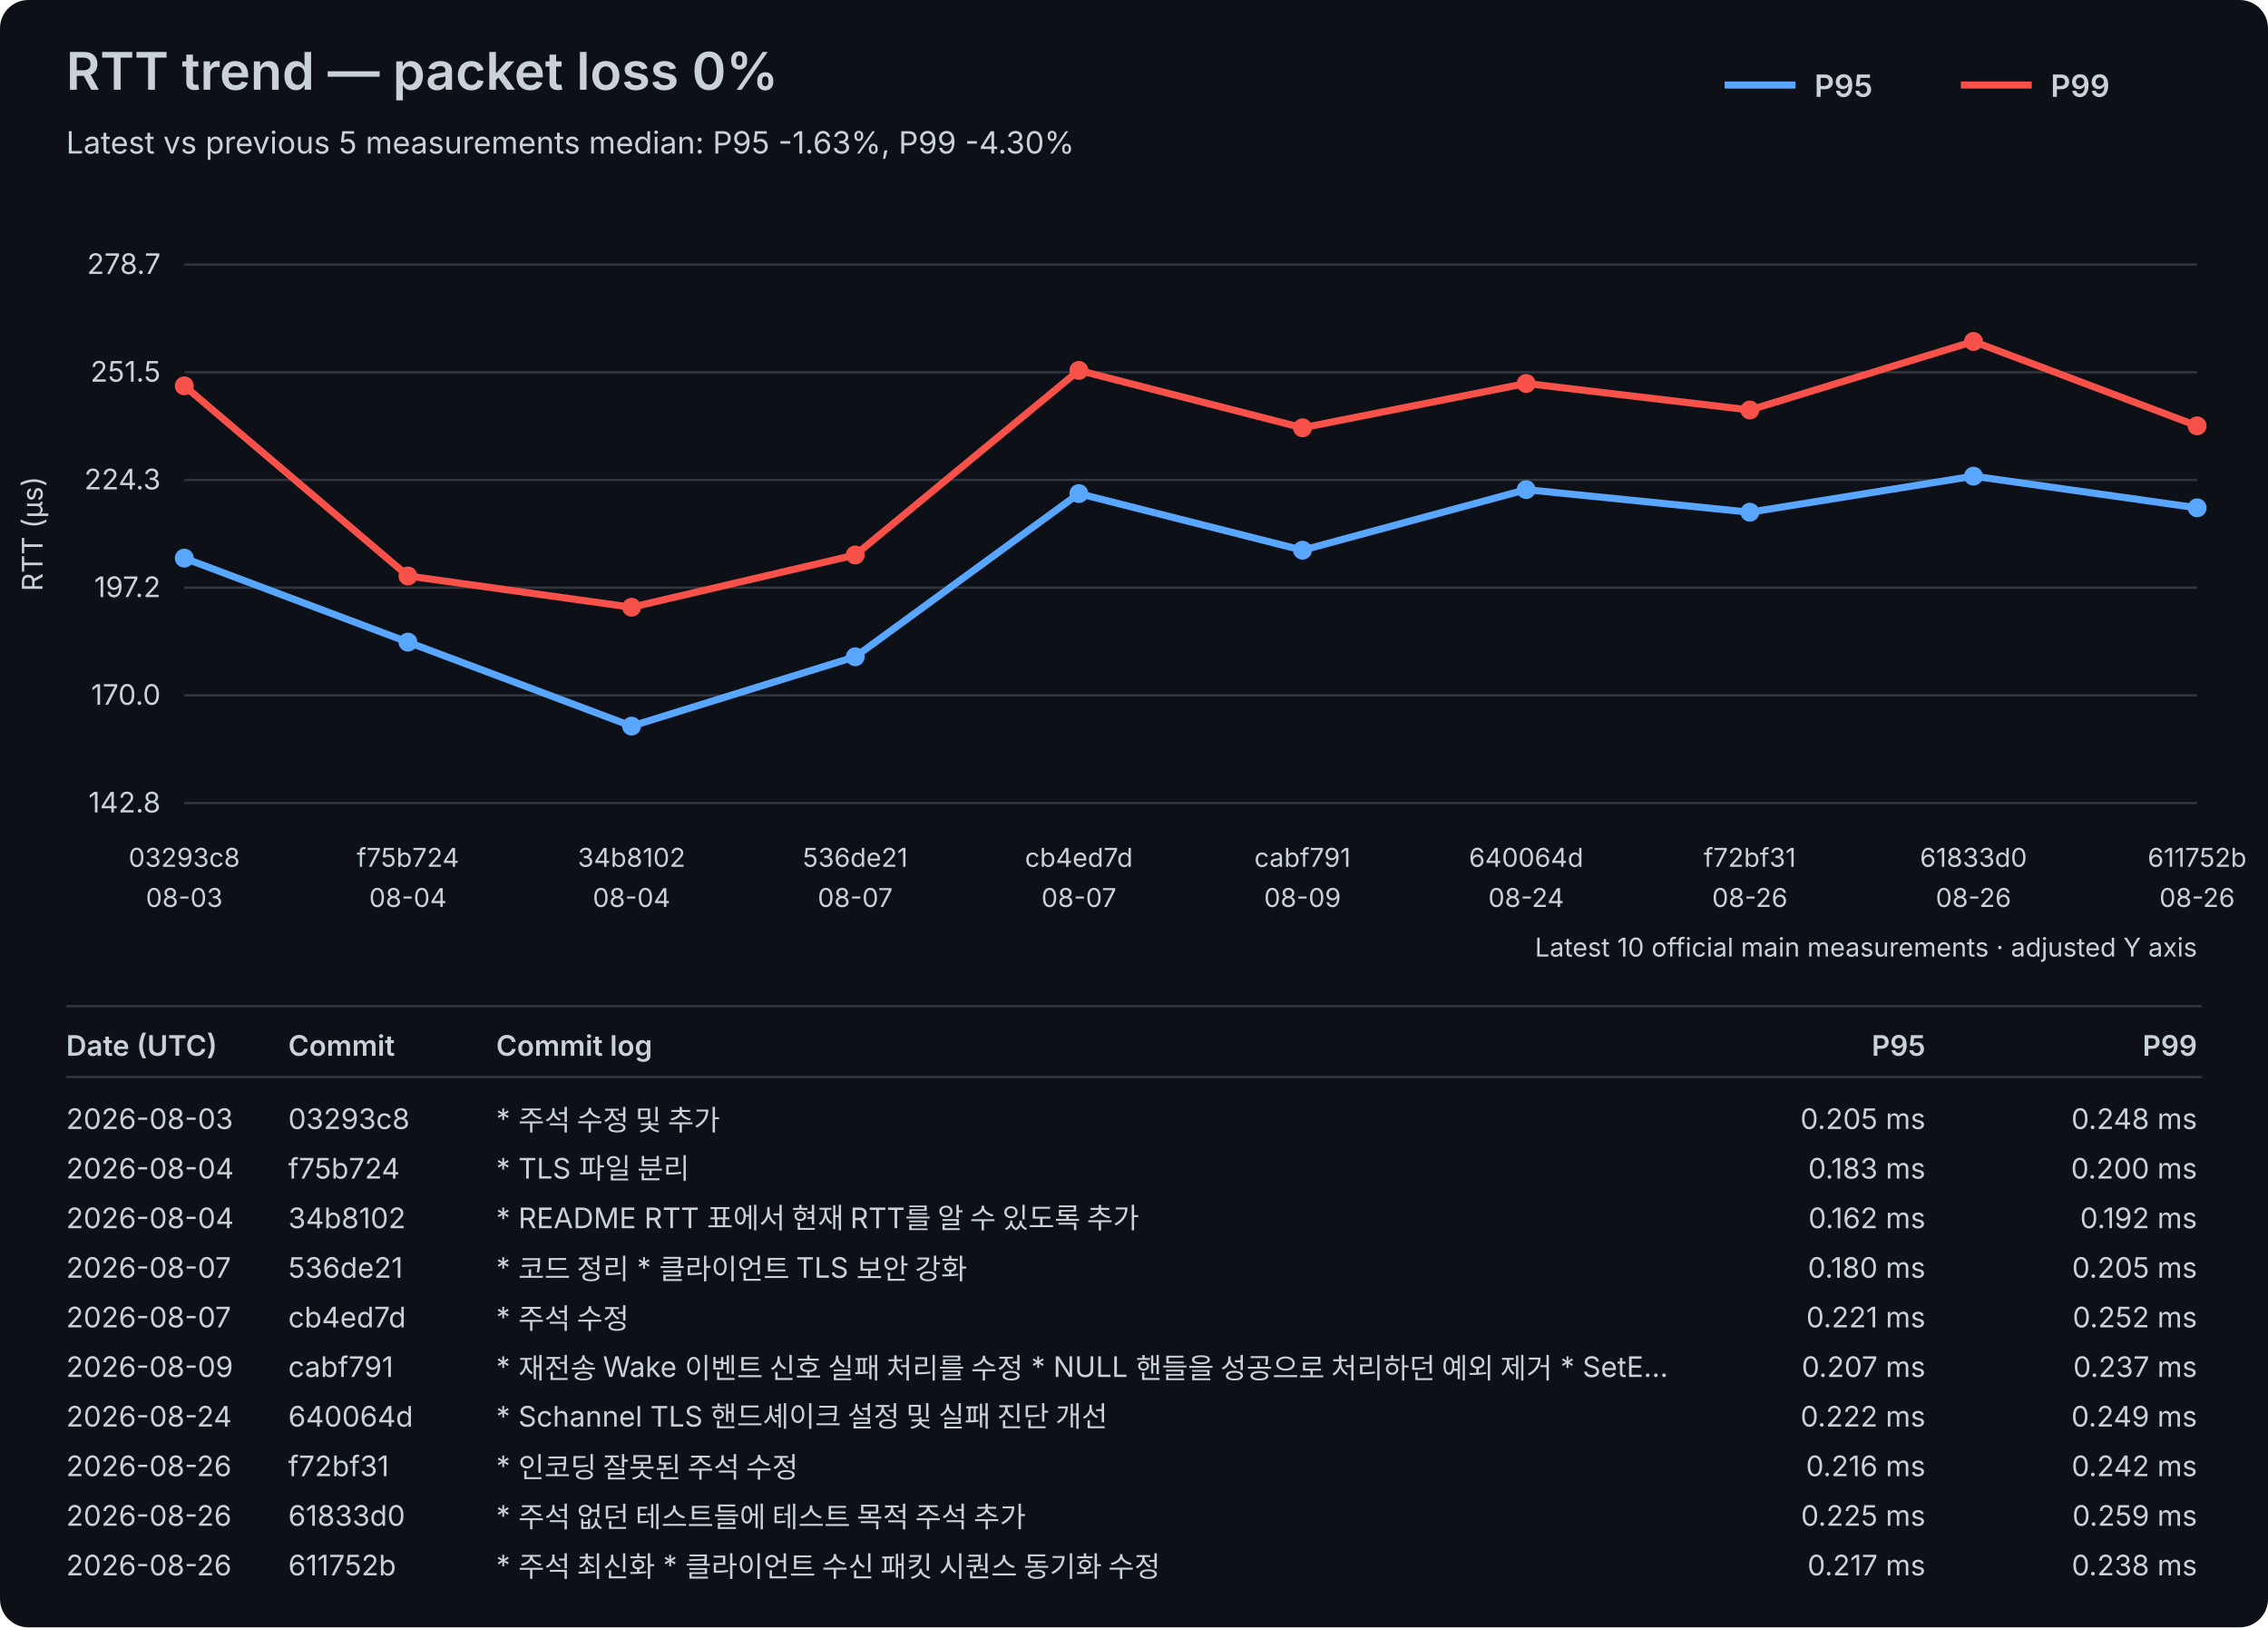
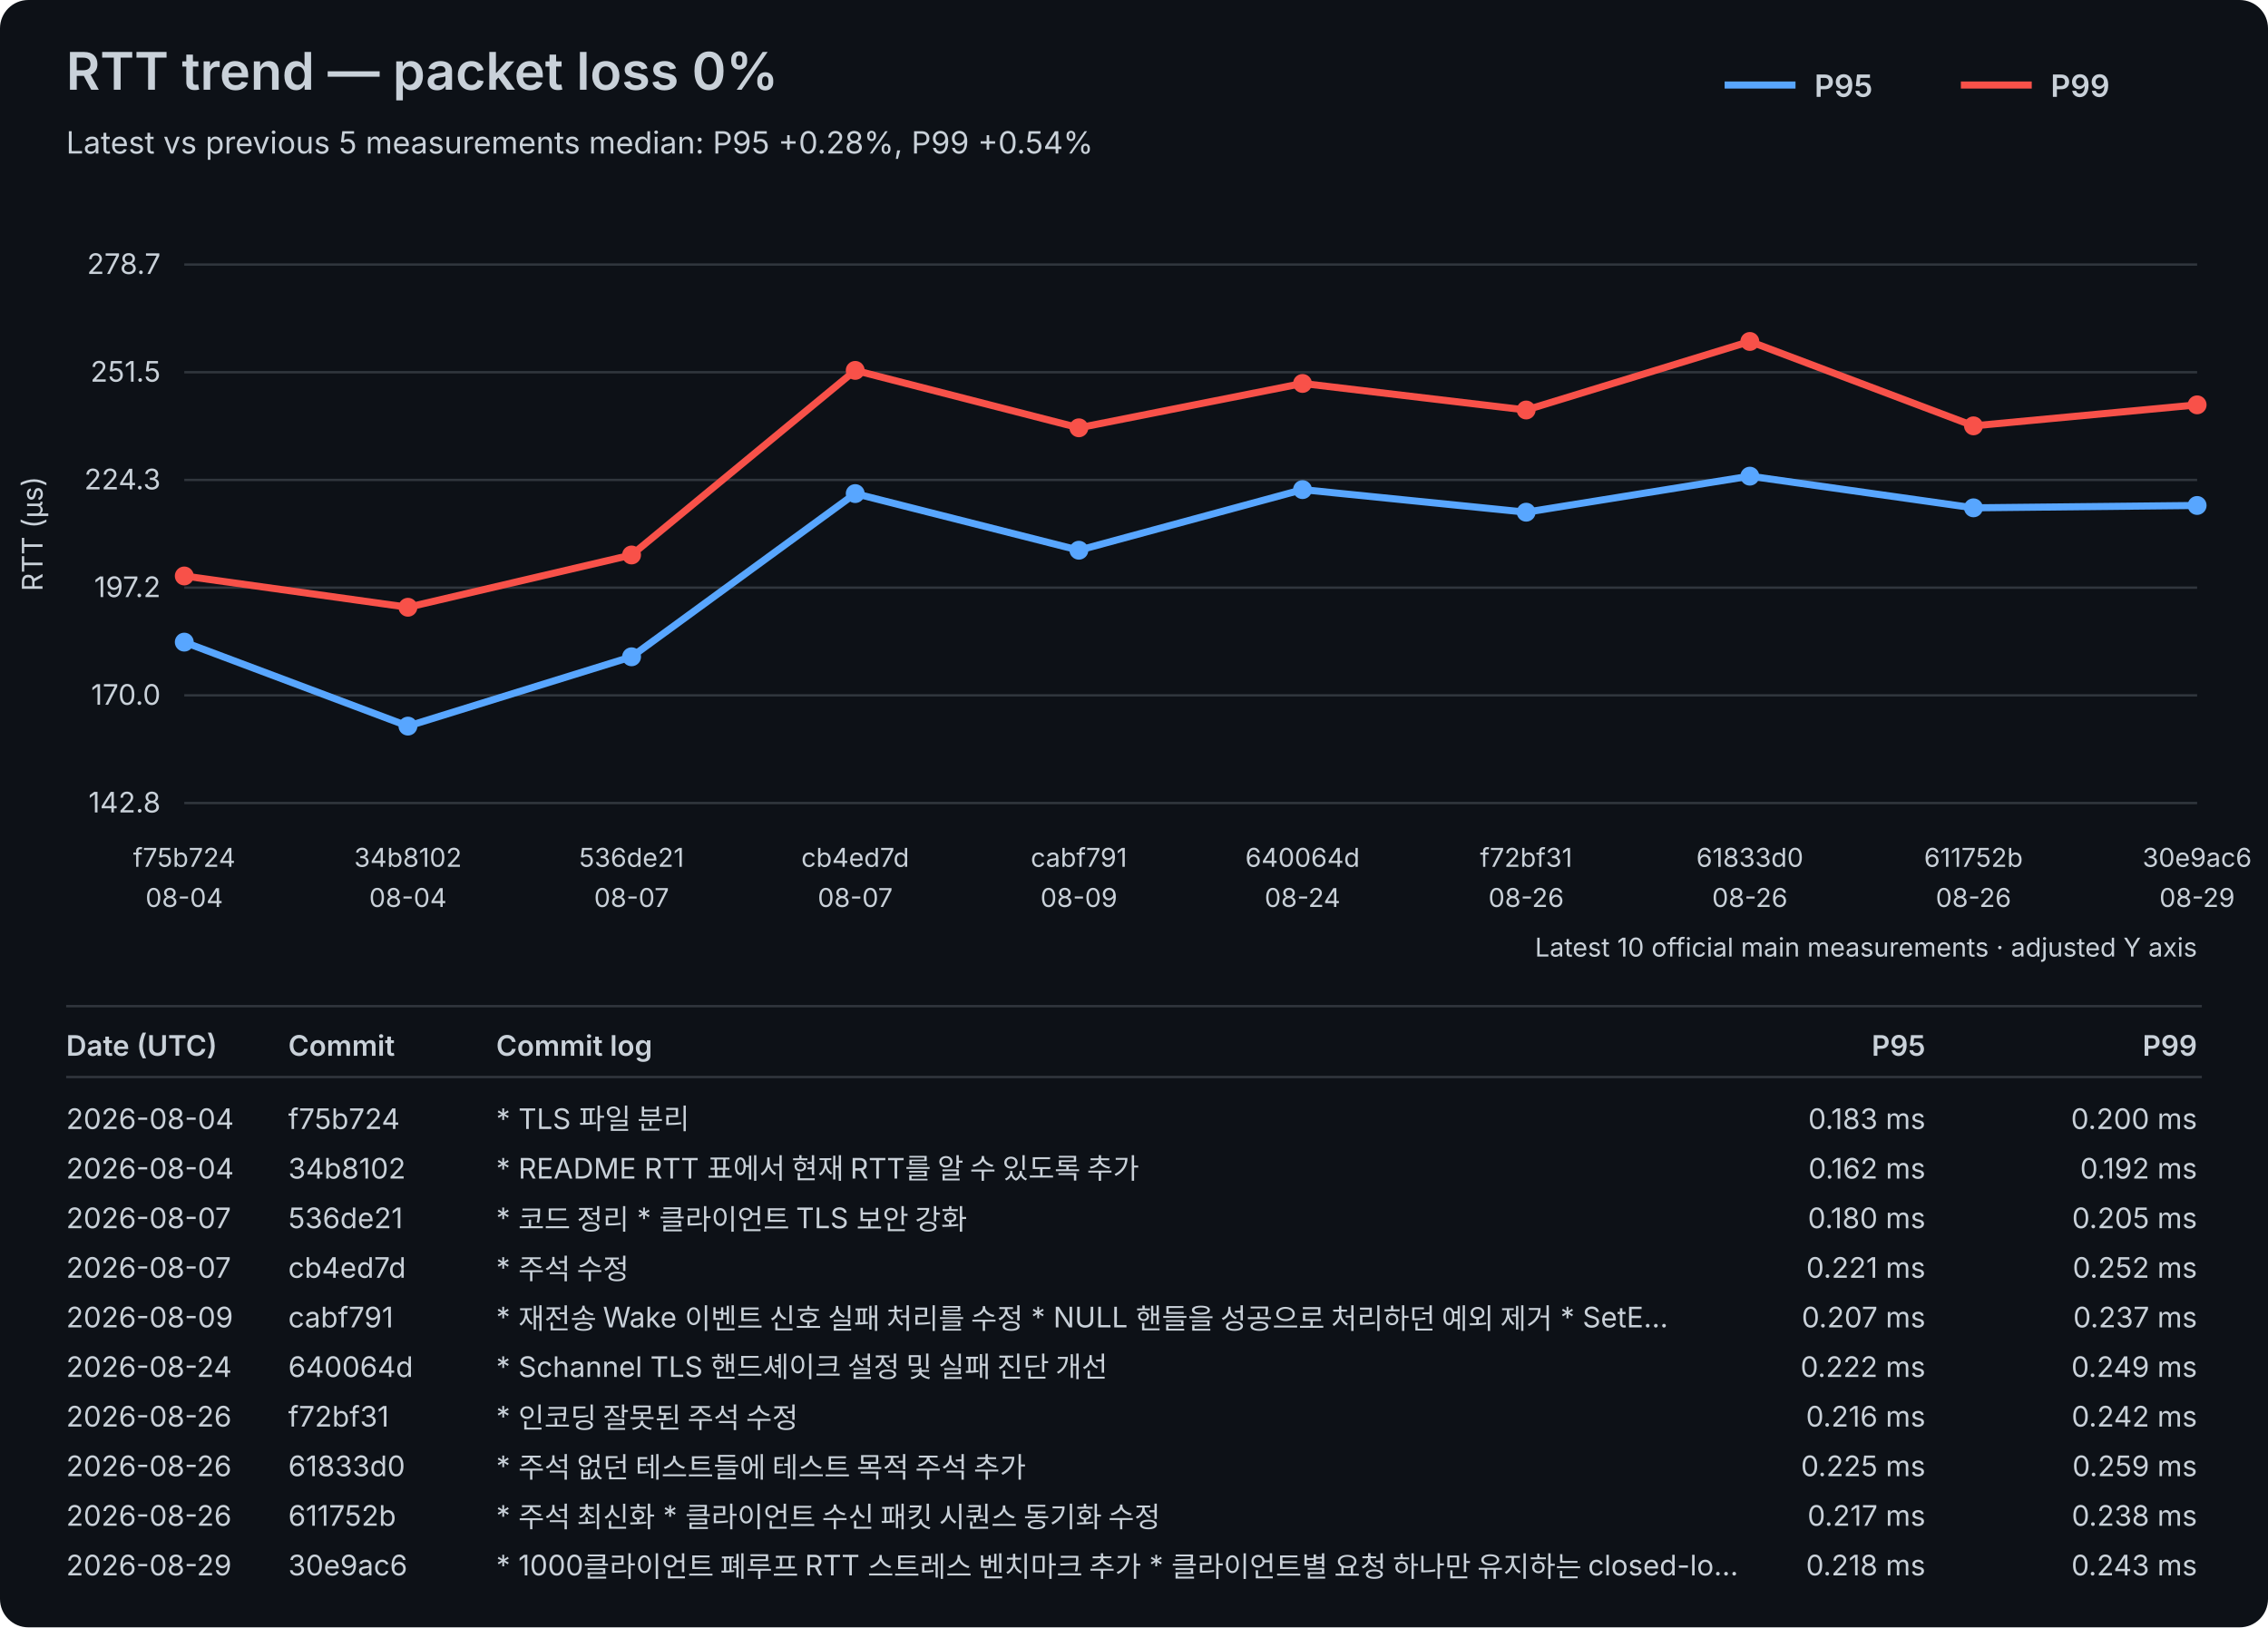
<svg xmlns="http://www.w3.org/2000/svg" width="960" height="689" viewBox="0 0 960 689">
  <rect width="100%" height="100%" fill="#0d1117" rx="12" />
  <style>text{font-family:-apple-system,BlinkMacSystemFont,"Segoe UI",sans-serif;fill:#c9d1d9}.axis{font-size:12px}.label{font-size:11px}.title{font-size:22px;font-weight:600}.subtitle{font-size:13px}.legend{font-size:13px;font-weight:600}.table-header{font-size:12px;font-weight:600}.table-row{font-size:12px}</style>
  <text x="28" y="38" class="title">RTT trend — packet loss 0%</text>
-   <text x="28" y="65" class="subtitle">Latest vs previous 5 measurements median: P95 -1.63%, P99 -4.30%</text>
+   <text x="28" y="65" class="subtitle">Latest vs previous 5 measurements median: P95 +0.28%, P99 +0.54%</text>
  <line x1="730" y1="36" x2="760" y2="36" stroke="#58a6ff" stroke-width="3" />
  <text x="768" y="41" class="legend">P95</text>
  <line x1="830" y1="36" x2="860" y2="36" stroke="#f85149" stroke-width="3" />
  <text x="868" y="41" class="legend">P99</text>
  <line x1="78" y1="340.00" x2="930" y2="340.00" stroke="#30363d" stroke-width="1" />
  <text x="68" y="344.00" text-anchor="end" class="axis">142.8</text>
  <line x1="78" y1="294.40" x2="930" y2="294.40" stroke="#30363d" stroke-width="1" />
  <text x="68" y="298.40" text-anchor="end" class="axis">170.0</text>
  <line x1="78" y1="248.80" x2="930" y2="248.80" stroke="#30363d" stroke-width="1" />
  <text x="68" y="252.80" text-anchor="end" class="axis">197.2</text>
  <line x1="78" y1="203.20" x2="930" y2="203.20" stroke="#30363d" stroke-width="1" />
  <text x="68" y="207.20" text-anchor="end" class="axis">224.3</text>
  <line x1="78" y1="157.60" x2="930" y2="157.60" stroke="#30363d" stroke-width="1" />
  <text x="68" y="161.60" text-anchor="end" class="axis">251.5</text>
  <line x1="78" y1="112.00" x2="930" y2="112.00" stroke="#30363d" stroke-width="1" />
  <text x="68" y="116.00" text-anchor="end" class="axis">278.7</text>
  <text x="18" y="226.00" transform="rotate(-90 18 226.00)" text-anchor="middle" class="axis">RTT (µs)</text>
-   <text x="78.00" y="367" text-anchor="middle" class="label">03293c8</text>
-   <text x="78.00" y="384" text-anchor="middle" class="label">08-03</text>
-   <text x="172.67" y="367" text-anchor="middle" class="label">f75b724</text>
+   <text x="78.00" y="367" text-anchor="middle" class="label">f75b724</text>
+   <text x="78.00" y="384" text-anchor="middle" class="label">08-04</text>
+   <text x="172.67" y="367" text-anchor="middle" class="label">34b8102</text>
  <text x="172.67" y="384" text-anchor="middle" class="label">08-04</text>
-   <text x="267.33" y="367" text-anchor="middle" class="label">34b8102</text>
-   <text x="267.33" y="384" text-anchor="middle" class="label">08-04</text>
-   <text x="362.00" y="367" text-anchor="middle" class="label">536de21</text>
+   <text x="267.33" y="367" text-anchor="middle" class="label">536de21</text>
+   <text x="267.33" y="384" text-anchor="middle" class="label">08-07</text>
+   <text x="362.00" y="367" text-anchor="middle" class="label">cb4ed7d</text>
  <text x="362.00" y="384" text-anchor="middle" class="label">08-07</text>
-   <text x="456.67" y="367" text-anchor="middle" class="label">cb4ed7d</text>
-   <text x="456.67" y="384" text-anchor="middle" class="label">08-07</text>
-   <text x="551.33" y="367" text-anchor="middle" class="label">cabf791</text>
-   <text x="551.33" y="384" text-anchor="middle" class="label">08-09</text>
-   <text x="646.00" y="367" text-anchor="middle" class="label">640064d</text>
-   <text x="646.00" y="384" text-anchor="middle" class="label">08-24</text>
-   <text x="740.67" y="367" text-anchor="middle" class="label">f72bf31</text>
+   <text x="456.67" y="367" text-anchor="middle" class="label">cabf791</text>
+   <text x="456.67" y="384" text-anchor="middle" class="label">08-09</text>
+   <text x="551.33" y="367" text-anchor="middle" class="label">640064d</text>
+   <text x="551.33" y="384" text-anchor="middle" class="label">08-24</text>
+   <text x="646.00" y="367" text-anchor="middle" class="label">f72bf31</text>
+   <text x="646.00" y="384" text-anchor="middle" class="label">08-26</text>
+   <text x="740.67" y="367" text-anchor="middle" class="label">61833d0</text>
  <text x="740.67" y="384" text-anchor="middle" class="label">08-26</text>
-   <text x="835.33" y="367" text-anchor="middle" class="label">61833d0</text>
+   <text x="835.33" y="367" text-anchor="middle" class="label">611752b</text>
  <text x="835.33" y="384" text-anchor="middle" class="label">08-26</text>
-   <text x="930.00" y="367" text-anchor="middle" class="label">611752b</text>
-   <text x="930.00" y="384" text-anchor="middle" class="label">08-26</text>
-   <polyline points="78.00,236.31 172.67,271.87 267.33,307.43 362.00,278.08 456.67,208.98 551.33,232.96 646.00,207.30 740.67,216.86 835.33,201.60 930.00,215.01" fill="none" stroke="#58a6ff" stroke-width="3" stroke-linejoin="round" stroke-linecap="round" />
-   <circle cx="78.00" cy="236.31" r="4" fill="#58a6ff" />
-   <circle cx="172.67" cy="271.87" r="4" fill="#58a6ff" />
-   <circle cx="267.33" cy="307.43" r="4" fill="#58a6ff" />
-   <circle cx="362.00" cy="278.08" r="4" fill="#58a6ff" />
-   <circle cx="456.67" cy="208.98" r="4" fill="#58a6ff" />
-   <circle cx="551.33" cy="232.96" r="4" fill="#58a6ff" />
-   <circle cx="646.00" cy="207.30" r="4" fill="#58a6ff" />
-   <circle cx="740.67" cy="216.86" r="4" fill="#58a6ff" />
-   <circle cx="835.33" cy="201.60" r="4" fill="#58a6ff" />
-   <circle cx="930.00" cy="215.01" r="4" fill="#58a6ff" />
-   <polyline points="78.00,163.36 172.67,243.86 267.33,257.11 362.00,234.97 456.67,156.82 551.33,181.13 646.00,162.35 740.67,173.59 835.33,144.57 930.00,180.30" fill="none" stroke="#f85149" stroke-width="3" stroke-linejoin="round" stroke-linecap="round" />
-   <circle cx="78.00" cy="163.36" r="4" fill="#f85149" />
-   <circle cx="172.67" cy="243.86" r="4" fill="#f85149" />
-   <circle cx="267.33" cy="257.11" r="4" fill="#f85149" />
-   <circle cx="362.00" cy="234.97" r="4" fill="#f85149" />
-   <circle cx="456.67" cy="156.82" r="4" fill="#f85149" />
-   <circle cx="551.33" cy="181.13" r="4" fill="#f85149" />
-   <circle cx="646.00" cy="162.35" r="4" fill="#f85149" />
-   <circle cx="740.67" cy="173.59" r="4" fill="#f85149" />
-   <circle cx="835.33" cy="144.57" r="4" fill="#f85149" />
-   <circle cx="930.00" cy="180.30" r="4" fill="#f85149" />
+   <text x="930.00" y="367" text-anchor="middle" class="label">30e9ac6</text>
+   <text x="930.00" y="384" text-anchor="middle" class="label">08-29</text>
+   <polyline points="78.00,271.87 172.67,307.43 267.33,278.08 362.00,208.98 456.67,232.96 551.33,207.30 646.00,216.86 740.67,201.60 835.33,215.01 930.00,214.01" fill="none" stroke="#58a6ff" stroke-width="3" stroke-linejoin="round" stroke-linecap="round" />
+   <circle cx="78.00" cy="271.87" r="4" fill="#58a6ff" />
+   <circle cx="172.67" cy="307.43" r="4" fill="#58a6ff" />
+   <circle cx="267.33" cy="278.08" r="4" fill="#58a6ff" />
+   <circle cx="362.00" cy="208.98" r="4" fill="#58a6ff" />
+   <circle cx="456.67" cy="232.96" r="4" fill="#58a6ff" />
+   <circle cx="551.33" cy="207.30" r="4" fill="#58a6ff" />
+   <circle cx="646.00" cy="216.86" r="4" fill="#58a6ff" />
+   <circle cx="740.67" cy="201.60" r="4" fill="#58a6ff" />
+   <circle cx="835.33" cy="215.01" r="4" fill="#58a6ff" />
+   <circle cx="930.00" cy="214.01" r="4" fill="#58a6ff" />
+   <polyline points="78.00,243.86 172.67,257.11 267.33,234.97 362.00,156.82 456.67,181.13 551.33,162.35 646.00,173.59 740.67,144.57 835.33,180.30 930.00,171.41" fill="none" stroke="#f85149" stroke-width="3" stroke-linejoin="round" stroke-linecap="round" />
+   <circle cx="78.00" cy="243.86" r="4" fill="#f85149" />
+   <circle cx="172.67" cy="257.11" r="4" fill="#f85149" />
+   <circle cx="267.33" cy="234.97" r="4" fill="#f85149" />
+   <circle cx="362.00" cy="156.82" r="4" fill="#f85149" />
+   <circle cx="456.67" cy="181.13" r="4" fill="#f85149" />
+   <circle cx="551.33" cy="162.35" r="4" fill="#f85149" />
+   <circle cx="646.00" cy="173.59" r="4" fill="#f85149" />
+   <circle cx="740.67" cy="144.57" r="4" fill="#f85149" />
+   <circle cx="835.33" cy="180.30" r="4" fill="#f85149" />
+   <circle cx="930.00" cy="171.41" r="4" fill="#f85149" />
  <text x="930" y="405" text-anchor="end" class="label">Latest 10 official main measurements · adjusted Y axis</text>
  <line x1="28" y1="426" x2="932" y2="426" stroke="#30363d" stroke-width="1" />
  <text x="28" y="447" class="table-header">Date (UTC)</text>
  <text x="122" y="447" class="table-header">Commit</text>
  <text x="210" y="447" class="table-header">Commit log</text>
  <text x="815" y="447" text-anchor="end" class="table-header">P95</text>
  <text x="930" y="447" text-anchor="end" class="table-header">P99</text>
  <line x1="28" y1="456" x2="932" y2="456" stroke="#30363d" stroke-width="1" />
-   <text x="28" y="478" class="table-row">2026-08-03</text>
-   <text x="122" y="478" class="table-row">03293c8</text>
-   <text x="210" y="478" class="table-row">* 주석 수정 및 추가</text>
-   <text x="815" y="478" text-anchor="end" class="table-row">0.205 ms</text>
-   <text x="930" y="478" text-anchor="end" class="table-row">0.248 ms</text>
+   <text x="28" y="478" class="table-row">2026-08-04</text>
+   <text x="122" y="478" class="table-row">f75b724</text>
+   <text x="210" y="478" class="table-row">* TLS 파일 분리</text>
+   <text x="815" y="478" text-anchor="end" class="table-row">0.183 ms</text>
+   <text x="930" y="478" text-anchor="end" class="table-row">0.200 ms</text>
  <text x="28" y="499" class="table-row">2026-08-04</text>
-   <text x="122" y="499" class="table-row">f75b724</text>
-   <text x="210" y="499" class="table-row">* TLS 파일 분리</text>
-   <text x="815" y="499" text-anchor="end" class="table-row">0.183 ms</text>
-   <text x="930" y="499" text-anchor="end" class="table-row">0.200 ms</text>
-   <text x="28" y="520" class="table-row">2026-08-04</text>
-   <text x="122" y="520" class="table-row">34b8102</text>
-   <text x="210" y="520" class="table-row">* README RTT 표에서 현재 RTT를 알 수 있도록 추가</text>
-   <text x="815" y="520" text-anchor="end" class="table-row">0.162 ms</text>
-   <text x="930" y="520" text-anchor="end" class="table-row">0.192 ms</text>
+   <text x="122" y="499" class="table-row">34b8102</text>
+   <text x="210" y="499" class="table-row">* README RTT 표에서 현재 RTT를 알 수 있도록 추가</text>
+   <text x="815" y="499" text-anchor="end" class="table-row">0.162 ms</text>
+   <text x="930" y="499" text-anchor="end" class="table-row">0.192 ms</text>
+   <text x="28" y="520" class="table-row">2026-08-07</text>
+   <text x="122" y="520" class="table-row">536de21</text>
+   <text x="210" y="520" class="table-row">* 코드 정리 * 클라이언트 TLS 보안 강화</text>
+   <text x="815" y="520" text-anchor="end" class="table-row">0.180 ms</text>
+   <text x="930" y="520" text-anchor="end" class="table-row">0.205 ms</text>
  <text x="28" y="541" class="table-row">2026-08-07</text>
-   <text x="122" y="541" class="table-row">536de21</text>
-   <text x="210" y="541" class="table-row">* 코드 정리 * 클라이언트 TLS 보안 강화</text>
-   <text x="815" y="541" text-anchor="end" class="table-row">0.180 ms</text>
-   <text x="930" y="541" text-anchor="end" class="table-row">0.205 ms</text>
-   <text x="28" y="562" class="table-row">2026-08-07</text>
-   <text x="122" y="562" class="table-row">cb4ed7d</text>
-   <text x="210" y="562" class="table-row">* 주석 수정</text>
-   <text x="815" y="562" text-anchor="end" class="table-row">0.221 ms</text>
-   <text x="930" y="562" text-anchor="end" class="table-row">0.252 ms</text>
-   <text x="28" y="583" class="table-row">2026-08-09</text>
-   <text x="122" y="583" class="table-row">cabf791</text>
-   <text x="210" y="583" class="table-row">* 재전송 Wake 이벤트 신호 실패 처리를 수정   * NULL 핸들을 성공으로 처리하던 예외 제거   * SetE…</text>
-   <text x="815" y="583" text-anchor="end" class="table-row">0.207 ms</text>
-   <text x="930" y="583" text-anchor="end" class="table-row">0.237 ms</text>
-   <text x="28" y="604" class="table-row">2026-08-24</text>
-   <text x="122" y="604" class="table-row">640064d</text>
-   <text x="210" y="604" class="table-row">* Schannel TLS 핸드셰이크 설정 및 실패 진단 개선</text>
-   <text x="815" y="604" text-anchor="end" class="table-row">0.222 ms</text>
-   <text x="930" y="604" text-anchor="end" class="table-row">0.249 ms</text>
+   <text x="122" y="541" class="table-row">cb4ed7d</text>
+   <text x="210" y="541" class="table-row">* 주석 수정</text>
+   <text x="815" y="541" text-anchor="end" class="table-row">0.221 ms</text>
+   <text x="930" y="541" text-anchor="end" class="table-row">0.252 ms</text>
+   <text x="28" y="562" class="table-row">2026-08-09</text>
+   <text x="122" y="562" class="table-row">cabf791</text>
+   <text x="210" y="562" class="table-row">* 재전송 Wake 이벤트 신호 실패 처리를 수정   * NULL 핸들을 성공으로 처리하던 예외 제거   * SetE…</text>
+   <text x="815" y="562" text-anchor="end" class="table-row">0.207 ms</text>
+   <text x="930" y="562" text-anchor="end" class="table-row">0.237 ms</text>
+   <text x="28" y="583" class="table-row">2026-08-24</text>
+   <text x="122" y="583" class="table-row">640064d</text>
+   <text x="210" y="583" class="table-row">* Schannel TLS 핸드셰이크 설정 및 실패 진단 개선</text>
+   <text x="815" y="583" text-anchor="end" class="table-row">0.222 ms</text>
+   <text x="930" y="583" text-anchor="end" class="table-row">0.249 ms</text>
+   <text x="28" y="604" class="table-row">2026-08-26</text>
+   <text x="122" y="604" class="table-row">f72bf31</text>
+   <text x="210" y="604" class="table-row">* 인코딩 잘못된 주석 수정</text>
+   <text x="815" y="604" text-anchor="end" class="table-row">0.216 ms</text>
+   <text x="930" y="604" text-anchor="end" class="table-row">0.242 ms</text>
  <text x="28" y="625" class="table-row">2026-08-26</text>
-   <text x="122" y="625" class="table-row">f72bf31</text>
-   <text x="210" y="625" class="table-row">* 인코딩 잘못된 주석 수정</text>
-   <text x="815" y="625" text-anchor="end" class="table-row">0.216 ms</text>
-   <text x="930" y="625" text-anchor="end" class="table-row">0.242 ms</text>
+   <text x="122" y="625" class="table-row">61833d0</text>
+   <text x="210" y="625" class="table-row">* 주석 없던 테스트들에 테스트 목적 주석 추가</text>
+   <text x="815" y="625" text-anchor="end" class="table-row">0.225 ms</text>
+   <text x="930" y="625" text-anchor="end" class="table-row">0.259 ms</text>
  <text x="28" y="646" class="table-row">2026-08-26</text>
-   <text x="122" y="646" class="table-row">61833d0</text>
-   <text x="210" y="646" class="table-row">* 주석 없던 테스트들에 테스트 목적 주석 추가</text>
-   <text x="815" y="646" text-anchor="end" class="table-row">0.225 ms</text>
-   <text x="930" y="646" text-anchor="end" class="table-row">0.259 ms</text>
-   <text x="28" y="667" class="table-row">2026-08-26</text>
-   <text x="122" y="667" class="table-row">611752b</text>
-   <text x="210" y="667" class="table-row">* 주석 최신화 * 클라이언트 수신 패킷 시퀀스 동기화 수정</text>
-   <text x="815" y="667" text-anchor="end" class="table-row">0.217 ms</text>
-   <text x="930" y="667" text-anchor="end" class="table-row">0.238 ms</text>
+   <text x="122" y="646" class="table-row">611752b</text>
+   <text x="210" y="646" class="table-row">* 주석 최신화 * 클라이언트 수신 패킷 시퀀스 동기화 수정</text>
+   <text x="815" y="646" text-anchor="end" class="table-row">0.217 ms</text>
+   <text x="930" y="646" text-anchor="end" class="table-row">0.238 ms</text>
+   <text x="28" y="667" class="table-row">2026-08-29</text>
+   <text x="122" y="667" class="table-row">30e9ac6</text>
+   <text x="210" y="667" class="table-row">* 1000클라이언트 폐루프 RTT 스트레스 벤치마크 추가   * 클라이언트별 요청 하나만 유지하는 closed-lo…</text>
+   <text x="815" y="667" text-anchor="end" class="table-row">0.218 ms</text>
+   <text x="930" y="667" text-anchor="end" class="table-row">0.243 ms</text>
</svg>
